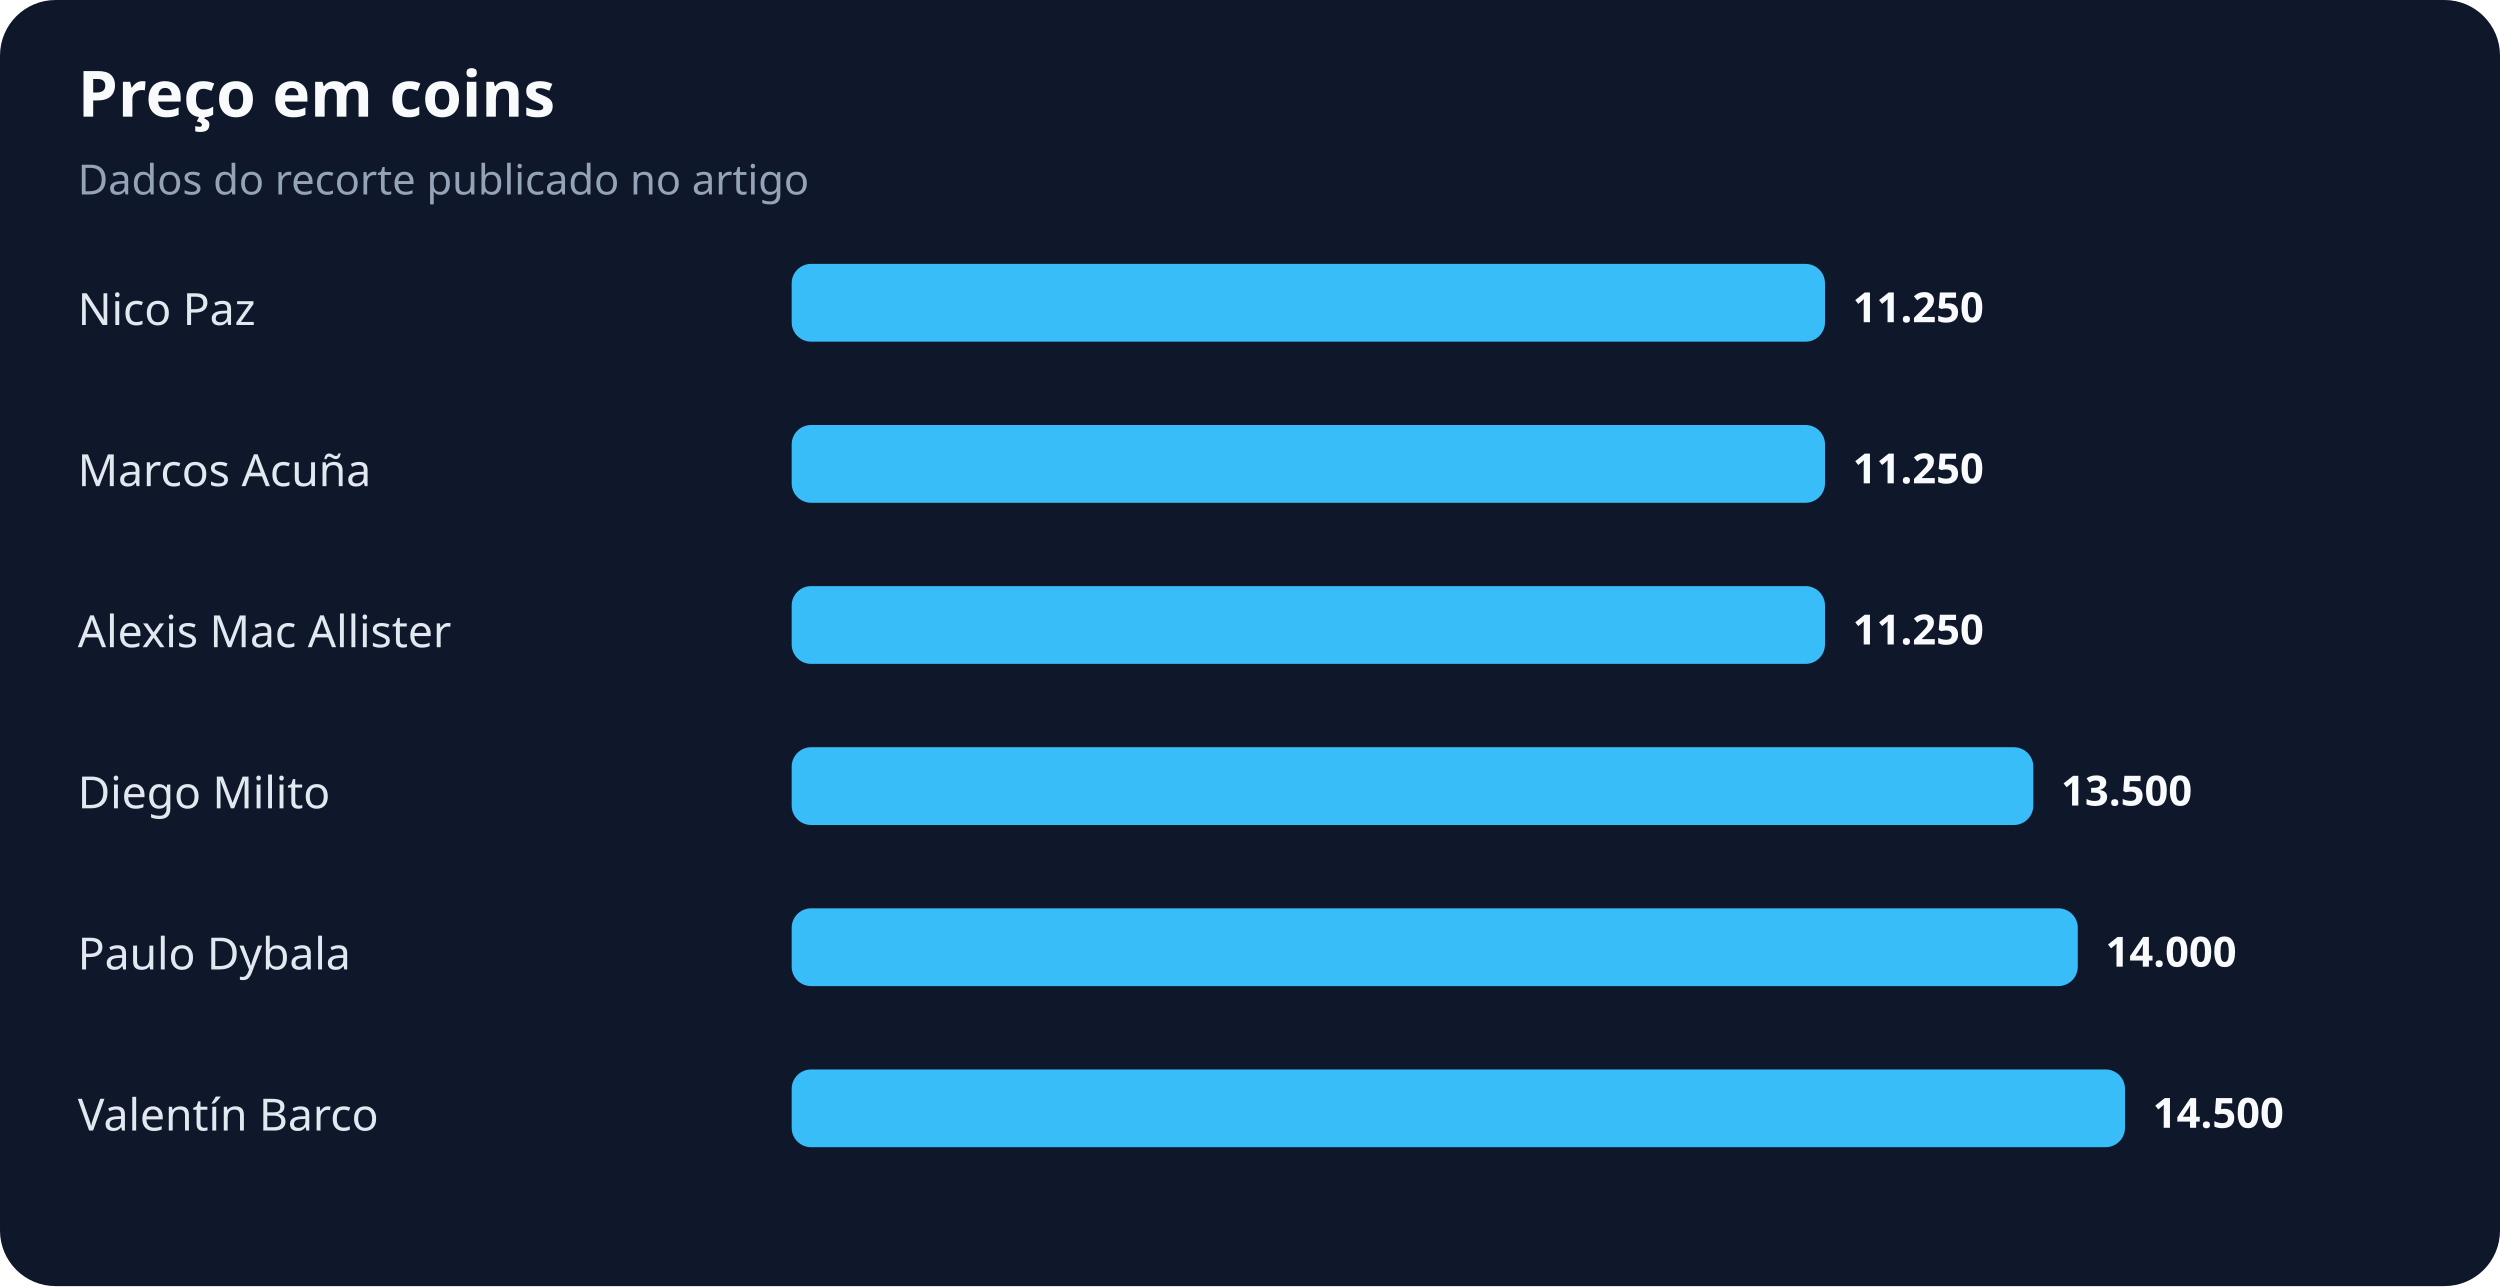
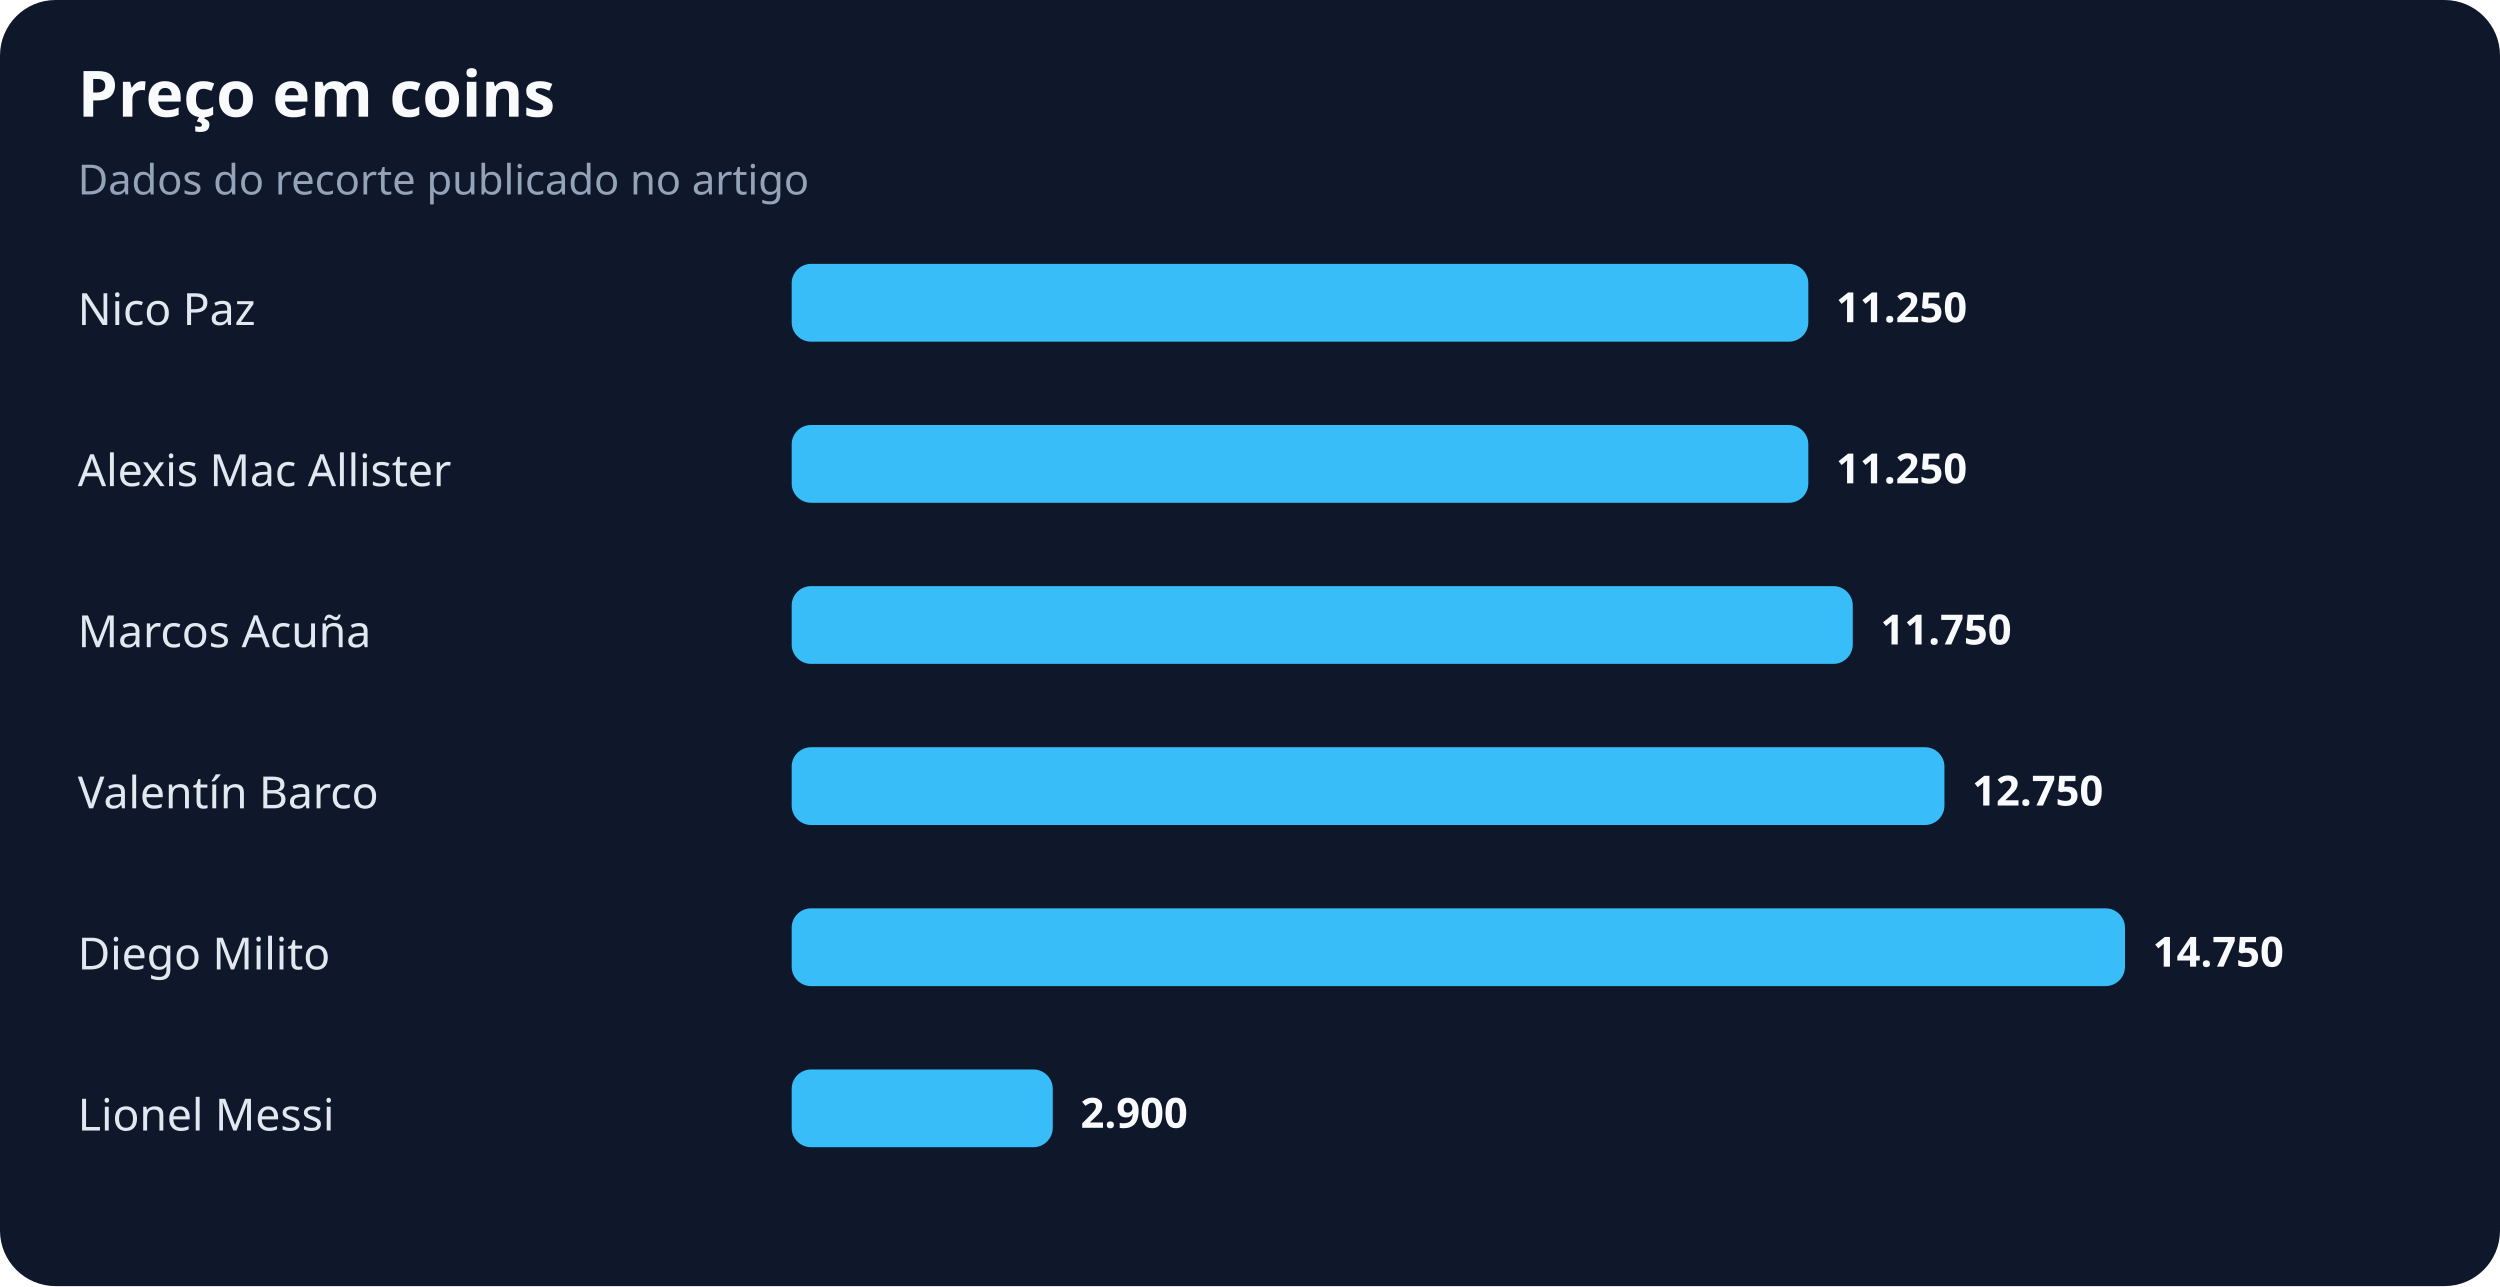
<svg xmlns="http://www.w3.org/2000/svg" width="900" height="463" viewBox="0 0 900 463" role="img" aria-labelledby="title desc">
  <rect width="100%" height="100%" rx="20" fill="#0f172a" />
  <text x="28" y="42" fill="#f8fafc" font-family="system-ui,sans-serif" font-size="23" font-weight="700">Preço em coins</text>
  <text x="28" y="70" fill="#94a3b8" font-family="system-ui,sans-serif" font-size="15">Dados do recorte publicado no artigo</text>
  <text x="28" y="117" fill="#e2e8f0" font-family="system-ui,sans-serif" font-size="16">Nico Paz</text>
-   <rect x="285" y="95" width="372" height="28" rx="7" fill="#38bdf8" />
-   <text x="667" y="116" fill="#f8fafc" font-family="system-ui,sans-serif" font-size="15" font-weight="700">11.250</text>
-   <text x="28" y="175" fill="#e2e8f0" font-family="system-ui,sans-serif" font-size="16">Marcos Acuña</text>
-   <rect x="285" y="153" width="372" height="28" rx="7" fill="#38bdf8" />
-   <text x="667" y="174" fill="#f8fafc" font-family="system-ui,sans-serif" font-size="15" font-weight="700">11.250</text>
-   <text x="28" y="233" fill="#e2e8f0" font-family="system-ui,sans-serif" font-size="16">Alexis Mac Allister</text>
-   <rect x="285" y="211" width="372" height="28" rx="7" fill="#38bdf8" />
-   <text x="667" y="232" fill="#f8fafc" font-family="system-ui,sans-serif" font-size="15" font-weight="700">11.250</text>
-   <text x="28" y="291" fill="#e2e8f0" font-family="system-ui,sans-serif" font-size="16">Diego Milito</text>
-   <rect x="285" y="269" width="447" height="28" rx="7" fill="#38bdf8" />
-   <text x="742" y="290" fill="#f8fafc" font-family="system-ui,sans-serif" font-size="15" font-weight="700">13.500</text>
-   <text x="28" y="349" fill="#e2e8f0" font-family="system-ui,sans-serif" font-size="16">Paulo Dybala</text>
-   <rect x="285" y="327" width="463" height="28" rx="7" fill="#38bdf8" />
-   <text x="758" y="348" fill="#f8fafc" font-family="system-ui,sans-serif" font-size="15" font-weight="700">14.000</text>
-   <text x="28" y="407" fill="#e2e8f0" font-family="system-ui,sans-serif" font-size="16">Valentín Barco</text>
-   <rect x="285" y="385" width="480" height="28" rx="7" fill="#38bdf8" />
-   <text x="775" y="406" fill="#f8fafc" font-family="system-ui,sans-serif" font-size="15" font-weight="700">14.500</text>
+   <rect x="285" y="95" width="366" height="28" rx="7" fill="#38bdf8" />
+   <text x="661" y="116" fill="#f8fafc" font-family="system-ui,sans-serif" font-size="15" font-weight="700">11.250</text>
+   <text x="28" y="175" fill="#e2e8f0" font-family="system-ui,sans-serif" font-size="16">Alexis Mac Allister</text>
+   <rect x="285" y="153" width="366" height="28" rx="7" fill="#38bdf8" />
+   <text x="661" y="174" fill="#f8fafc" font-family="system-ui,sans-serif" font-size="15" font-weight="700">11.250</text>
+   <text x="28" y="233" fill="#e2e8f0" font-family="system-ui,sans-serif" font-size="16">Marcos Acuña</text>
+   <rect x="285" y="211" width="382" height="28" rx="7" fill="#38bdf8" />
+   <text x="677" y="232" fill="#f8fafc" font-family="system-ui,sans-serif" font-size="15" font-weight="700">11.750</text>
+   <text x="28" y="291" fill="#e2e8f0" font-family="system-ui,sans-serif" font-size="16">Valentín Barco</text>
+   <rect x="285" y="269" width="415" height="28" rx="7" fill="#38bdf8" />
+   <text x="710" y="290" fill="#f8fafc" font-family="system-ui,sans-serif" font-size="15" font-weight="700">12.750</text>
+   <text x="28" y="349" fill="#e2e8f0" font-family="system-ui,sans-serif" font-size="16">Diego Milito</text>
+   <rect x="285" y="327" width="480" height="28" rx="7" fill="#38bdf8" />
+   <text x="775" y="348" fill="#f8fafc" font-family="system-ui,sans-serif" font-size="15" font-weight="700">14.750</text>
+   <text x="28" y="407" fill="#e2e8f0" font-family="system-ui,sans-serif" font-size="16">Lionel Messi</text>
+   <rect x="285" y="385" width="94" height="28" rx="7" fill="#38bdf8" />
+   <text x="389" y="406" fill="#f8fafc" font-family="system-ui,sans-serif" font-size="15" font-weight="700">2.900</text>
</svg>
